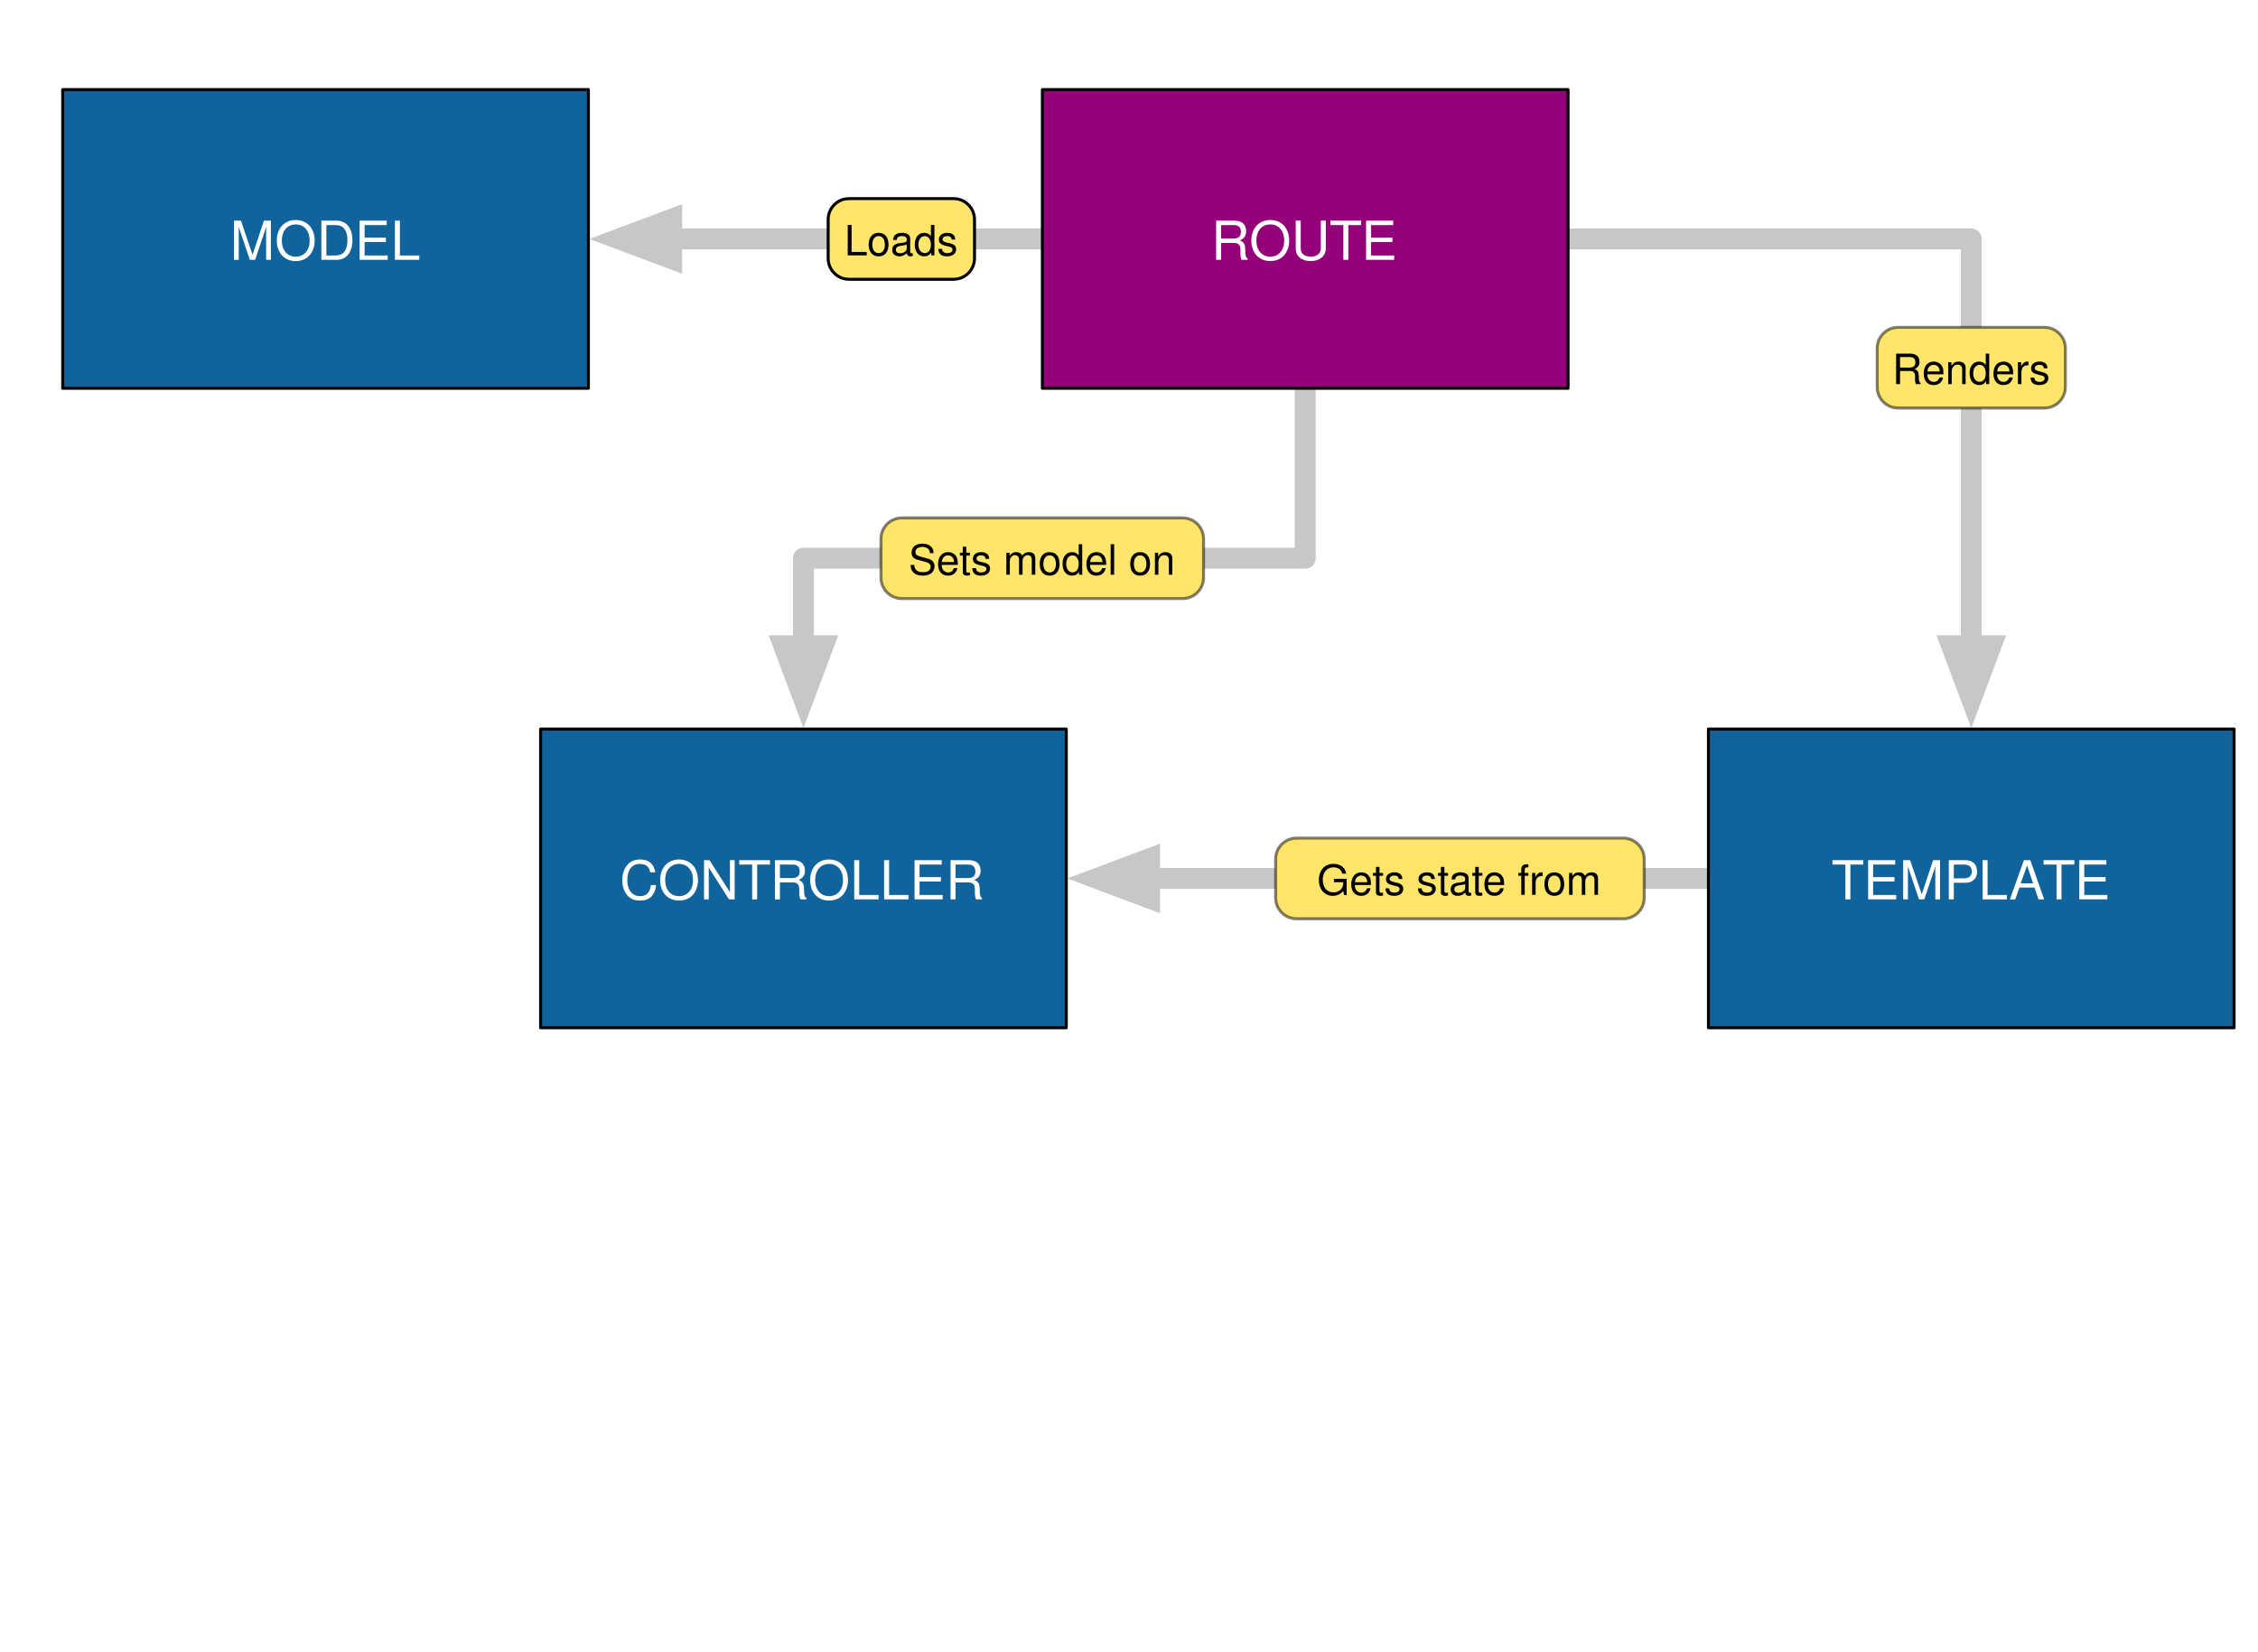
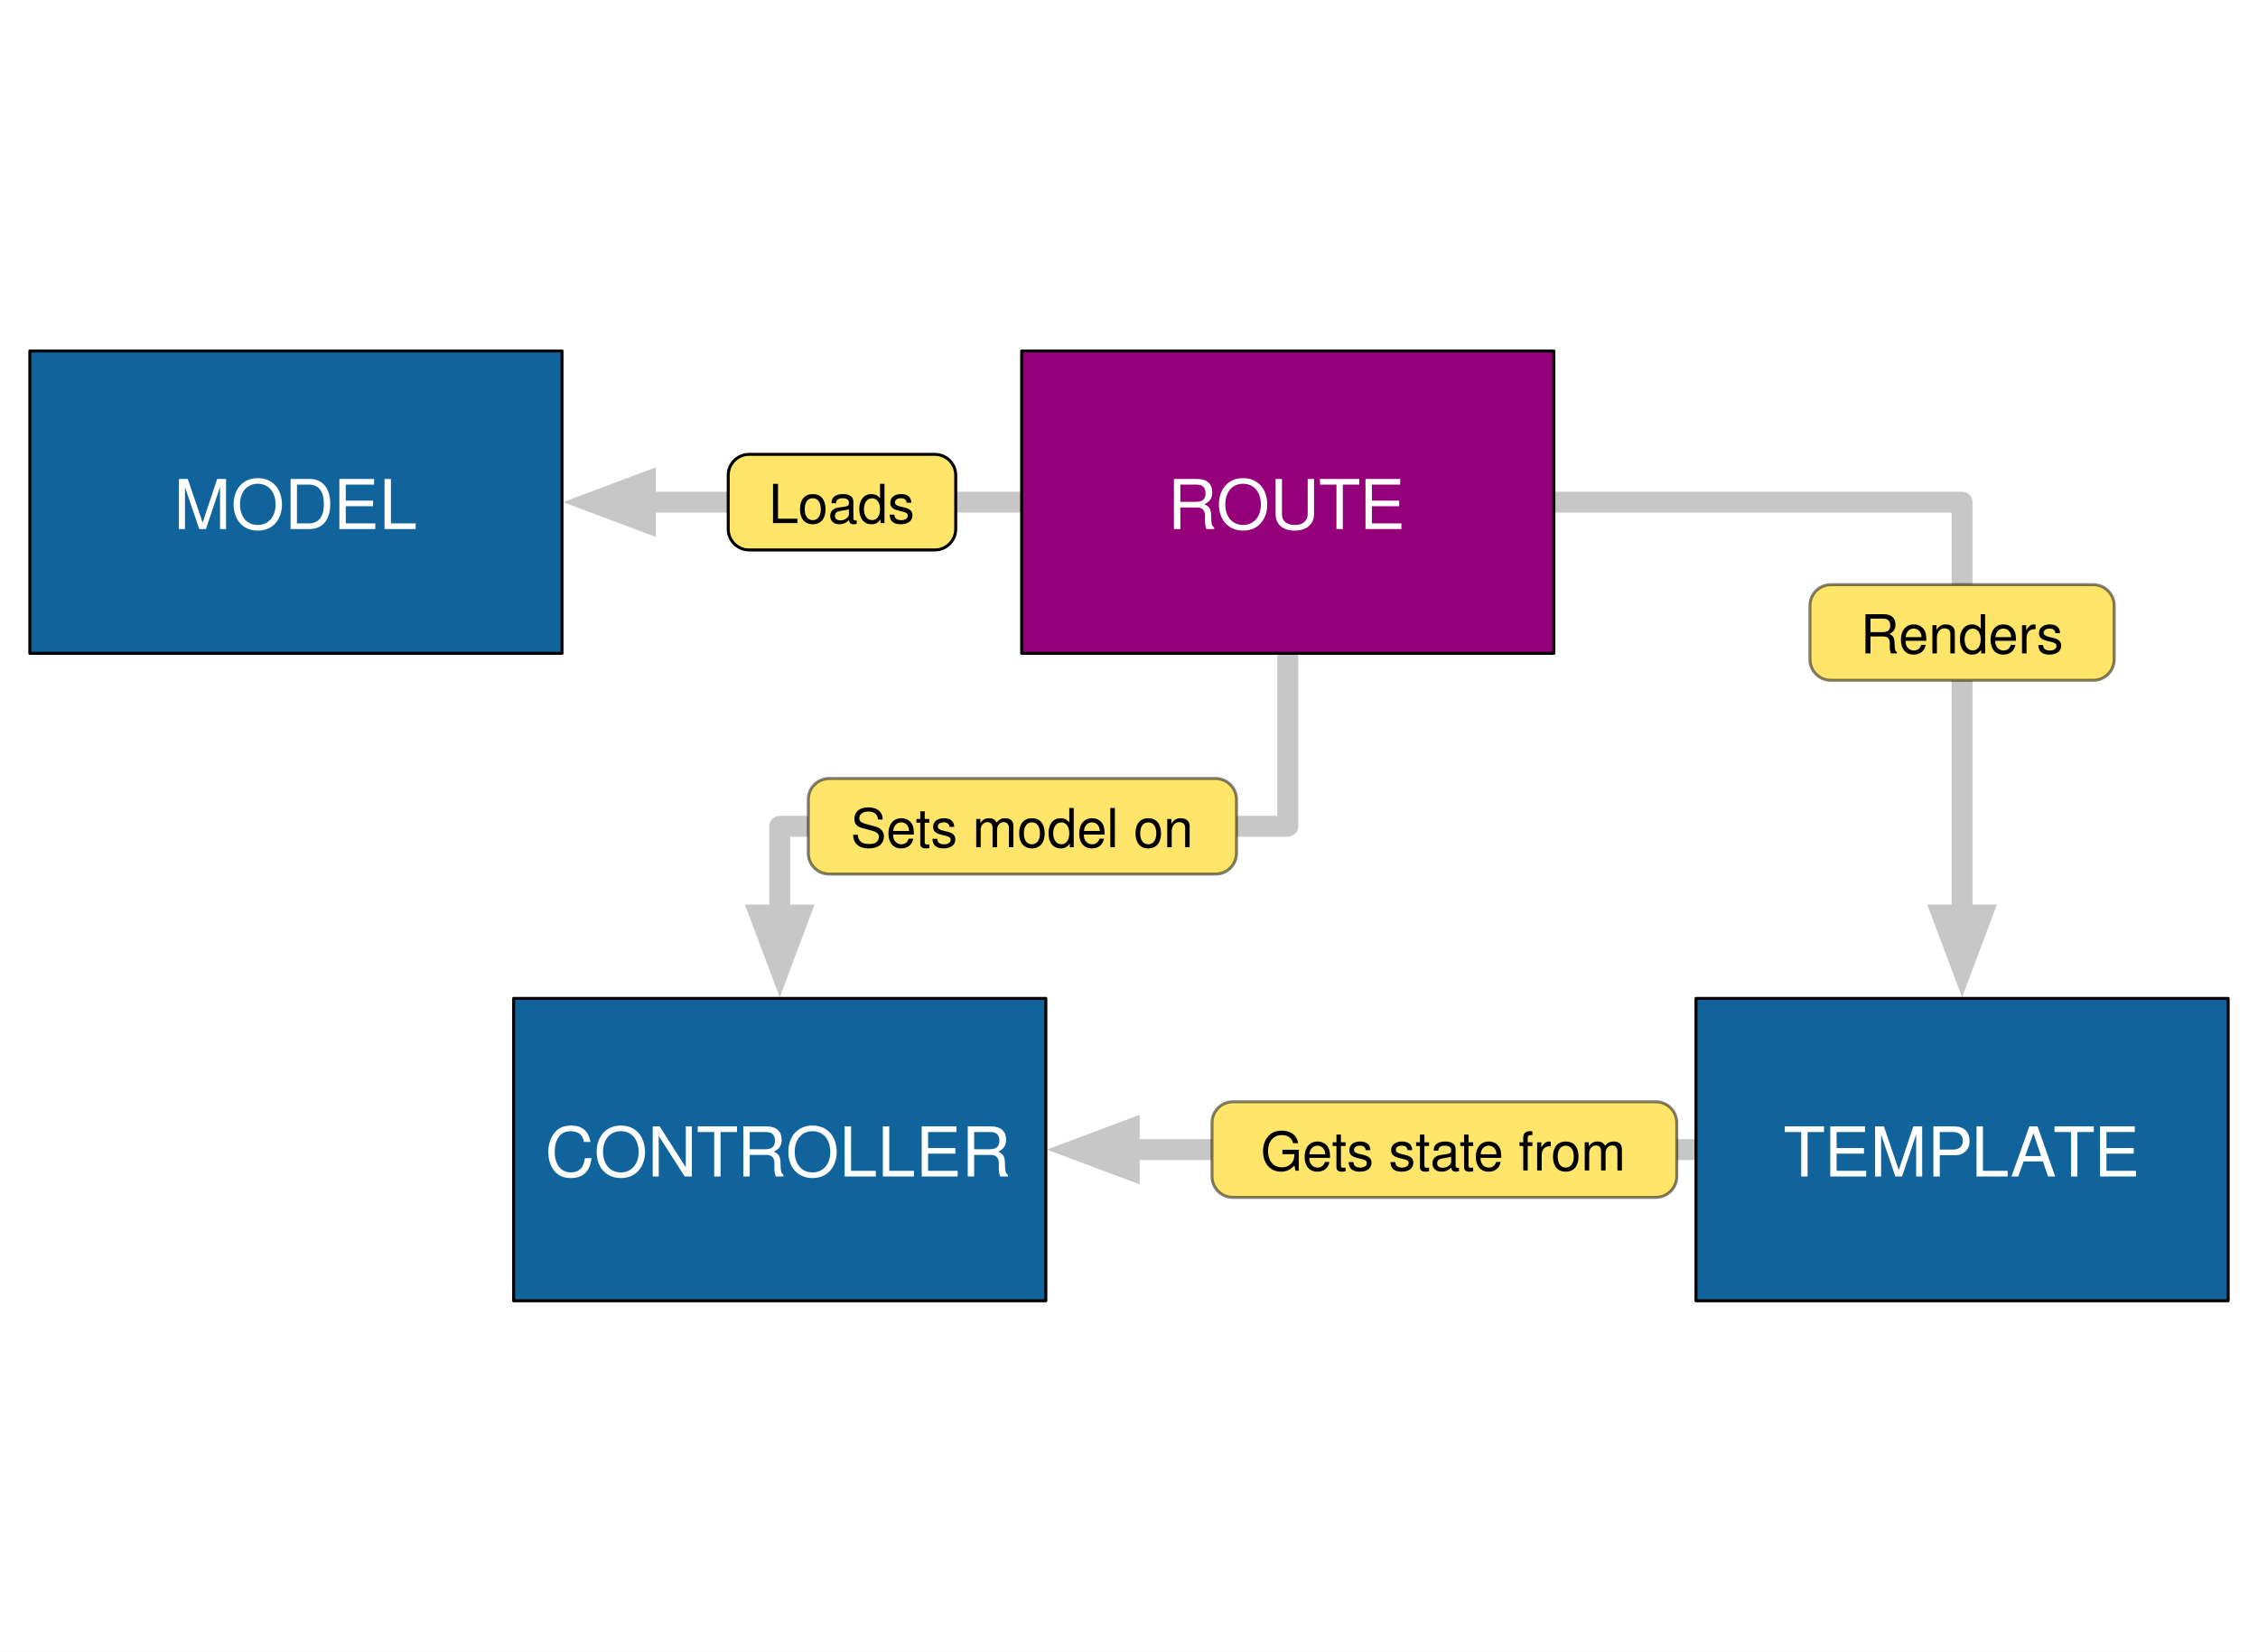
<svg xmlns="http://www.w3.org/2000/svg" version="1.1" viewBox="0 0 756 553" width="63pc" height="553pt">
  <defs>
    <marker orient="auto" overflow="visible" markerUnits="strokeWidth" id="FilledArrow_Marker" viewBox="-1 -2 5 4" markerWidth="5" markerHeight="4" color="#c7c7c7">
      <g>
        <path d="M 2.514 0 L 0 -.943 L 0 .943 Z" fill="currentColor" stroke="currentColor" stroke-width="1" />
      </g>
    </marker>
    <marker orient="auto" overflow="visible" markerUnits="strokeWidth" id="FilledArrow_Marker_2" viewBox="-4 -2 5 4" markerWidth="5" markerHeight="4" color="#c7c7c7">
      <g>
        <path d="M -2.514 0 L 0 .943 L 0 -.943 Z" fill="currentColor" stroke="currentColor" stroke-width="1" />
      </g>
    </marker>
    <marker orient="auto" overflow="visible" markerUnits="strokeWidth" id="FilledArrow_Marker_3" viewBox="-1 -2 5 4" markerWidth="5" markerHeight="4" color="#c7c7c7">
      <g>
        <path d="M 2.514 0 L 0 -.943 L 0 .943 Z" fill="currentColor" stroke="currentColor" stroke-width="1" />
      </g>
    </marker>
-     <font-face font-family="Helvetica" font-size="18" units-per-em="1000" underline-position="-75.684" underline-thickness="49.316" slope="0" x-height="522.949" cap-height="717.285" ascent="770.02" descent="-229.98" font-weight="500">
+     <font-face font-family="Helvetica" font-size="23" units-per-em="1000" underline-position="-75.684" underline-thickness="49.316" slope="0" x-height="522.949" cap-height="717.285" ascent="770.02" descent="-229.98" font-weight="500">
      <font-face-src>
        <font-face-name name="Helvetica" />
      </font-face-src>
    </font-face>
-     <font-face font-family="Helvetica" font-size="14" units-per-em="1000" underline-position="-75.684" underline-thickness="49.316" slope="0" x-height="522.949" cap-height="717.285" ascent="770.02" descent="-229.98" font-weight="500">
+     <font-face font-family="Helvetica" font-size="18" units-per-em="1000" underline-position="-75.684" underline-thickness="49.316" slope="0" x-height="522.949" cap-height="717.285" ascent="770.02" descent="-229.98" font-weight="500">
      <font-face-src>
        <font-face-name name="Helvetica" />
      </font-face-src>
    </font-face>
  </defs>
  <g stroke="none" stroke-opacity="1" stroke-dasharray="none" fill="none" fill-opacity="1">
    <rect fill="white" width="756" height="553" />
    <g>
-       <path d="M 437 130 L 437 165.9 L 437 186.9 L 269 186.9 L 269 208.201 L 269 216.201" marker-end="url(#FilledArrow_Marker)" stroke="#c7c7c7" stroke-linecap="round" stroke-linejoin="round" stroke-width="7" />
-       <path d="M 384.9 294.101 L 392.9 294.101 L 536.1 294.101 L 572 294.101" marker-start="url(#FilledArrow_Marker_2)" stroke="#c7c7c7" stroke-linecap="round" stroke-linejoin="miter" stroke-width="7" />
-       <path d="M 349 80 L 313.1 80 L 232.9 80 L 224.9 80" marker-end="url(#FilledArrow_Marker_3)" stroke="#c7c7c7" stroke-linecap="round" stroke-linejoin="round" stroke-width="7" />
-       <path d="M 525 80 L 560.9 80 L 660 80 L 660 208.201 L 660 216.201" marker-end="url(#FilledArrow_Marker)" stroke="#c7c7c7" stroke-linecap="round" stroke-linejoin="round" stroke-width="7" />
-       <rect x="349" y="30" width="176" height="100" fill="#93007a" />
-       <rect x="349" y="30" width="176" height="100" stroke="black" stroke-linecap="round" stroke-linejoin="round" stroke-width="1" />
-       <text transform="translate(354 69)" fill="white">
-         <tspan font-family="Helvetica" font-size="18" font-weight="500" fill="white" x="51.5" y="18" textLength="63">ROUTE</tspan>
+       <path d="M 431.152 218.741 L 431.152 254.641 L 431.152 276.641 L 261.066 276.641 L 261.066 298.359 L 261.066 306.359" marker-end="url(#FilledArrow_Marker)" stroke="#c7c7c7" stroke-linecap="round" stroke-linejoin="round" stroke-width="7" />
+       <path d="M 378.059 384.879 L 386.059 384.879 L 531.928 384.879 L 567.828 384.879" marker-start="url(#FilledArrow_Marker_2)" stroke="#c7c7c7" stroke-linecap="round" stroke-linejoin="miter" stroke-width="7" />
+       <path d="M 341.559 168.121 L 305.659 168.121 L 224.072 168.121 L 216.072 168.121" marker-end="url(#FilledArrow_Marker_3)" stroke="#c7c7c7" stroke-linecap="round" stroke-linejoin="round" stroke-width="7" />
+       <path d="M 520.244 168.121 L 556.144 168.121 L 656.92 168.121 L 656.92 298.359 L 656.92 306.359" marker-end="url(#FilledArrow_Marker)" stroke="#c7c7c7" stroke-linecap="round" stroke-linejoin="round" stroke-width="7" />
+       <rect x="342.059" y="117.5" width="178.185" height="101.241" fill="#93007a" />
+       <rect x="342.059" y="117.5" width="178.185" height="101.241" stroke="black" stroke-linecap="round" stroke-linejoin="round" stroke-width="1" />
+       <text transform="translate(347.0593 154.1207)" fill="white">
+         <tspan font-family="Helvetica" font-size="23" font-weight="500" fill="white" x="43.842" y="23" textLength="80.5">ROUTE</tspan>
      </text>
-       <rect x="181" y="244.101" width="176" height="100" fill="#11639c" />
-       <rect x="181" y="244.101" width="176" height="100" stroke="black" stroke-linecap="round" stroke-linejoin="round" stroke-width="1" />
-       <text transform="translate(186 283.1005)" fill="white">
-         <tspan font-family="Helvetica" font-size="18" font-weight="500" fill="white" x="21.49" y="18" textLength="123.021">CONTROLLER</tspan>
+       <rect x="171.974" y="334.259" width="178.185" height="101.241" fill="#11639c" />
+       <rect x="171.974" y="334.259" width="178.185" height="101.241" stroke="black" stroke-linecap="round" stroke-linejoin="round" stroke-width="1" />
+       <text transform="translate(176.9736 370.8793)" fill="white">
+         <tspan font-family="Helvetica" font-size="23" font-weight="500" fill="white" x="5.496" y="23" textLength="157.193">CONTROLLER</tspan>
      </text>
-       <path d="M 301.959 173.4 L 395.959 173.4 C 399.825 173.4 402.959 176.534 402.959 180.4 L 402.959 193.4 C 402.959 197.266 399.825 200.4 395.959 200.4 L 301.959 200.4 C 298.093 200.4 294.959 197.266 294.959 193.4 L 294.959 180.4 C 294.959 176.534 298.093 173.4 301.959 173.4 Z" fill="#ffe569" />
-       <path d="M 301.959 173.4 L 395.959 173.4 C 399.825 173.4 402.959 176.534 402.959 180.4 L 402.959 193.4 C 402.959 197.266 399.825 200.4 395.959 200.4 L 301.959 200.4 C 298.093 200.4 294.959 197.266 294.959 193.4 L 294.959 180.4 C 294.959 176.534 298.093 173.4 301.959 173.4 Z" stroke="black" stroke-opacity=".5" stroke-linecap="round" stroke-linejoin="round" stroke-width="1" />
-       <text transform="translate(299.959 178.4)" fill="black">
-         <tspan font-family="Helvetica" font-size="14" font-weight="500" fill="black" x="4.252" y="14" textLength="89.496">Sets model on</tspan>
+       <path d="M 277.635 260.641 L 406.987 260.641 C 410.853 260.641 413.987 263.775 413.987 267.641 L 413.987 285.641 C 413.987 289.507 410.853 292.641 406.987 292.641 L 277.635 292.641 C 273.769 292.641 270.635 289.507 270.635 285.641 L 270.635 267.641 C 270.635 263.775 273.769 260.641 277.635 260.641 Z" fill="#ffe569" />
+       <path d="M 277.635 260.641 L 406.987 260.641 C 410.853 260.641 413.987 263.775 413.987 267.641 L 413.987 285.641 C 413.987 289.507 410.853 292.641 406.987 292.641 L 277.635 292.641 C 273.769 292.641 270.635 289.507 270.635 285.641 L 270.635 267.641 C 270.635 263.775 273.769 260.641 277.635 260.641 Z" stroke="black" stroke-opacity=".5" stroke-linecap="round" stroke-linejoin="round" stroke-width="1" />
+       <text transform="translate(275.6353 265.6415)" fill="black">
+         <tspan font-family="Helvetica" font-size="18" font-weight="500" fill="black" x="9.143" y="18" textLength="115.066">Sets model on</tspan>
      </text>
-       <path d="M 635.5 109.602 L 684.5 109.602 C 688.366 109.602 691.5 112.736 691.5 116.602 L 691.5 129.602 C 691.5 133.468 688.366 136.602 684.5 136.602 L 635.5 136.602 C 631.634 136.602 628.5 133.468 628.5 129.602 L 628.5 116.602 C 628.5 112.736 631.634 109.602 635.5 109.602 Z" fill="#ffe569" />
-       <path d="M 635.5 109.602 L 684.5 109.602 C 688.366 109.602 691.5 112.736 691.5 116.602 L 691.5 129.602 C 691.5 133.468 688.366 136.602 684.5 136.602 L 635.5 136.602 C 631.634 136.602 628.5 133.468 628.5 129.602 L 628.5 116.602 C 628.5 112.736 631.634 109.602 635.5 109.602 Z" stroke="black" stroke-opacity=".5" stroke-linecap="round" stroke-linejoin="round" stroke-width="1" />
-       <text transform="translate(633.5 114.6017)" fill="black">
-         <tspan font-family="Helvetica" font-size="14" font-weight="500" fill="black" x=".042" y="14" textLength="52.917">Renders</tspan>
+       <path d="M 612.987 195.758 L 700.853 195.758 C 704.719 195.758 707.853 198.892 707.853 202.758 L 707.853 220.758 C 707.853 224.624 704.719 227.758 700.853 227.758 L 612.987 227.758 C 609.121 227.758 605.987 224.624 605.987 220.758 L 605.987 202.758 C 605.987 198.892 609.121 195.758 612.987 195.758 Z" fill="#ffe569" />
+       <path d="M 612.987 195.758 L 700.853 195.758 C 704.719 195.758 707.853 198.892 707.853 202.758 L 707.853 220.758 C 707.853 224.624 704.719 227.758 700.853 227.758 L 612.987 227.758 C 609.121 227.758 605.987 224.624 605.987 220.758 L 605.987 202.758 C 605.987 198.892 609.121 195.758 612.987 195.758 Z" stroke="black" stroke-opacity=".5" stroke-linecap="round" stroke-linejoin="round" stroke-width="1" />
+       <text transform="translate(610.9872 200.7575)" fill="black">
+         <tspan font-family="Helvetica" font-size="18" font-weight="500" fill="black" x="11.915" y="18" textLength="68.036">Renders</tspan>
      </text>
-       <rect x="572" y="244.101" width="176" height="100" fill="#11639c" />
-       <rect x="572" y="244.101" width="176" height="100" stroke="black" stroke-linecap="round" stroke-linejoin="round" stroke-width="1" />
-       <text transform="translate(577 283.1005)" fill="white">
-         <tspan font-family="Helvetica" font-size="18" font-weight="500" fill="white" x="36.154" y="18" textLength="72.018">TEMPLA</tspan>
-         <tspan font-family="Helvetica" font-size="18" font-weight="500" fill="white" x="106.845" y="18" textLength="23.001">TE</tspan>
+       <rect x="567.828" y="334.259" width="178.185" height="101.241" fill="#11639c" />
+       <rect x="567.828" y="334.259" width="178.185" height="101.241" stroke="black" stroke-linecap="round" stroke-linejoin="round" stroke-width="1" />
+       <text transform="translate(572.8278 370.8793)" fill="white">
+         <tspan font-family="Helvetica" font-size="23" font-weight="500" fill="white" x="24.234" y="23" textLength="92.022">TEMPLA</tspan>
+         <tspan font-family="Helvetica" font-size="23" font-weight="500" fill="white" x="114.561" y="23" textLength="29.39">TE</tspan>
      </text>
-       <rect x="21" y="30" width="176" height="100" fill="#11639c" />
-       <rect x="21" y="30" width="176" height="100" stroke="black" stroke-linecap="round" stroke-linejoin="round" stroke-width="1" />
-       <text transform="translate(26 69)" fill="white">
-         <tspan font-family="Helvetica" font-size="18" font-weight="500" fill="white" x="50.995" y="18" textLength="64.011">MODEL</tspan>
+       <rect x="9.987" y="117.5" width="178.185" height="101.241" fill="#11639c" />
+       <rect x="9.987" y="117.5" width="178.185" height="101.241" stroke="black" stroke-linecap="round" stroke-linejoin="round" stroke-width="1" />
+       <text transform="translate(14.98724 154.1207)" fill="white">
+         <tspan font-family="Helvetica" font-size="23" font-weight="500" fill="white" x="43.197" y="23" textLength="81.792">MODEL</tspan>
      </text>
-       <path d="M 284.273 66.5 L 319.273 66.5 C 323.139 66.5 326.273 69.634 326.273 73.5 L 326.273 86.5 C 326.273 90.366 323.139 93.5 319.273 93.5 L 284.273 93.5 C 280.407 93.5 277.273 90.366 277.273 86.5 L 277.273 73.5 C 277.273 69.634 280.407 66.5 284.273 66.5 Z" fill="#ffe569" />
-       <path d="M 284.273 66.5 L 319.273 66.5 C 323.139 66.5 326.273 69.634 326.273 73.5 L 326.273 86.5 C 326.273 90.366 323.139 93.5 319.273 93.5 L 284.273 93.5 C 280.407 93.5 277.273 90.366 277.273 86.5 L 277.273 73.5 C 277.273 69.634 280.407 66.5 284.273 66.5 Z" stroke="black" stroke-linecap="round" stroke-linejoin="round" stroke-width="1" />
-       <text transform="translate(282.2726 71.5)" fill="black">
-         <tspan font-family="Helvetica" font-size="14" font-weight="500" fill="black" x=".428" y="14" textLength="38.145">Loads</tspan>
+       <path d="M 250.815 152.121 L 312.987 152.121 C 316.853 152.121 319.987 155.255 319.987 159.121 L 319.987 177.121 C 319.987 180.987 316.853 184.121 312.987 184.121 L 250.815 184.121 C 246.949 184.121 243.815 180.987 243.815 177.121 L 243.815 159.121 C 243.815 155.255 246.949 152.121 250.815 152.121 Z" fill="#ffe569" />
+       <path d="M 250.815 152.121 L 312.987 152.121 C 316.853 152.121 319.987 155.255 319.987 159.121 L 319.987 177.121 C 319.987 180.987 316.853 184.121 312.987 184.121 L 250.815 184.121 C 246.949 184.121 243.815 180.987 243.815 177.121 L 243.815 159.121 C 243.815 155.255 246.949 152.121 250.815 152.121 Z" stroke="black" stroke-linecap="round" stroke-linejoin="round" stroke-width="1" />
+       <text transform="translate(248.8147 157.1207)" fill="black">
+         <tspan font-family="Helvetica" font-size="18" font-weight="500" fill="black" x="8.565" y="18" textLength="49.043">Loads</tspan>
      </text>
-       <path d="M 434.098 280.601 L 543.498 280.601 C 547.364 280.601 550.498 283.735 550.498 287.601 L 550.498 300.601 C 550.498 304.467 547.364 307.601 543.498 307.601 L 434.098 307.601 C 430.232 307.601 427.098 304.467 427.098 300.601 L 427.098 287.601 C 427.098 283.735 430.232 280.601 434.098 280.601 Z" fill="#ffe569" />
-       <path d="M 434.098 280.601 L 543.498 280.601 C 547.364 280.601 550.498 283.735 550.498 287.601 L 550.498 300.601 C 550.498 304.467 547.364 307.601 543.498 307.601 L 434.098 307.601 C 430.232 307.601 427.098 304.467 427.098 300.601 L 427.098 287.601 C 427.098 283.735 430.232 280.601 434.098 280.601 Z" stroke="black" stroke-opacity=".5" stroke-linecap="round" stroke-linejoin="round" stroke-width="1" />
-       <text transform="translate(432.0983 285.6005)" fill="black">
-         <tspan font-family="Helvetica" font-size="14" font-weight="500" fill="black" x="8.852" y="14" textLength="95.696">Gets state from</tspan>
+       <path d="M 412.794 368.879 L 554.393 368.879 C 558.259 368.879 561.393 372.013 561.393 375.879 L 561.393 393.879 C 561.393 397.745 558.259 400.879 554.393 400.879 L 412.794 400.879 C 408.928 400.879 405.794 397.745 405.794 393.879 L 405.794 375.879 C 405.794 372.013 408.928 368.879 412.794 368.879 Z" fill="#ffe569" />
+       <path d="M 412.794 368.879 L 554.393 368.879 C 558.259 368.879 561.393 372.013 561.393 375.879 L 561.393 393.879 C 561.393 397.745 558.259 400.879 554.393 400.879 L 412.794 400.879 C 408.928 400.879 405.794 397.745 405.794 393.879 L 405.794 375.879 C 405.794 372.013 408.928 368.879 412.794 368.879 Z" stroke="black" stroke-opacity=".5" stroke-linecap="round" stroke-linejoin="round" stroke-width="1" />
+       <text transform="translate(410.7937 373.8793)" fill="black">
+         <tspan font-family="Helvetica" font-size="18" font-weight="500" fill="black" x="11.28" y="18" textLength="123.038">Gets state from</tspan>
      </text>
    </g>
  </g>
</svg>
